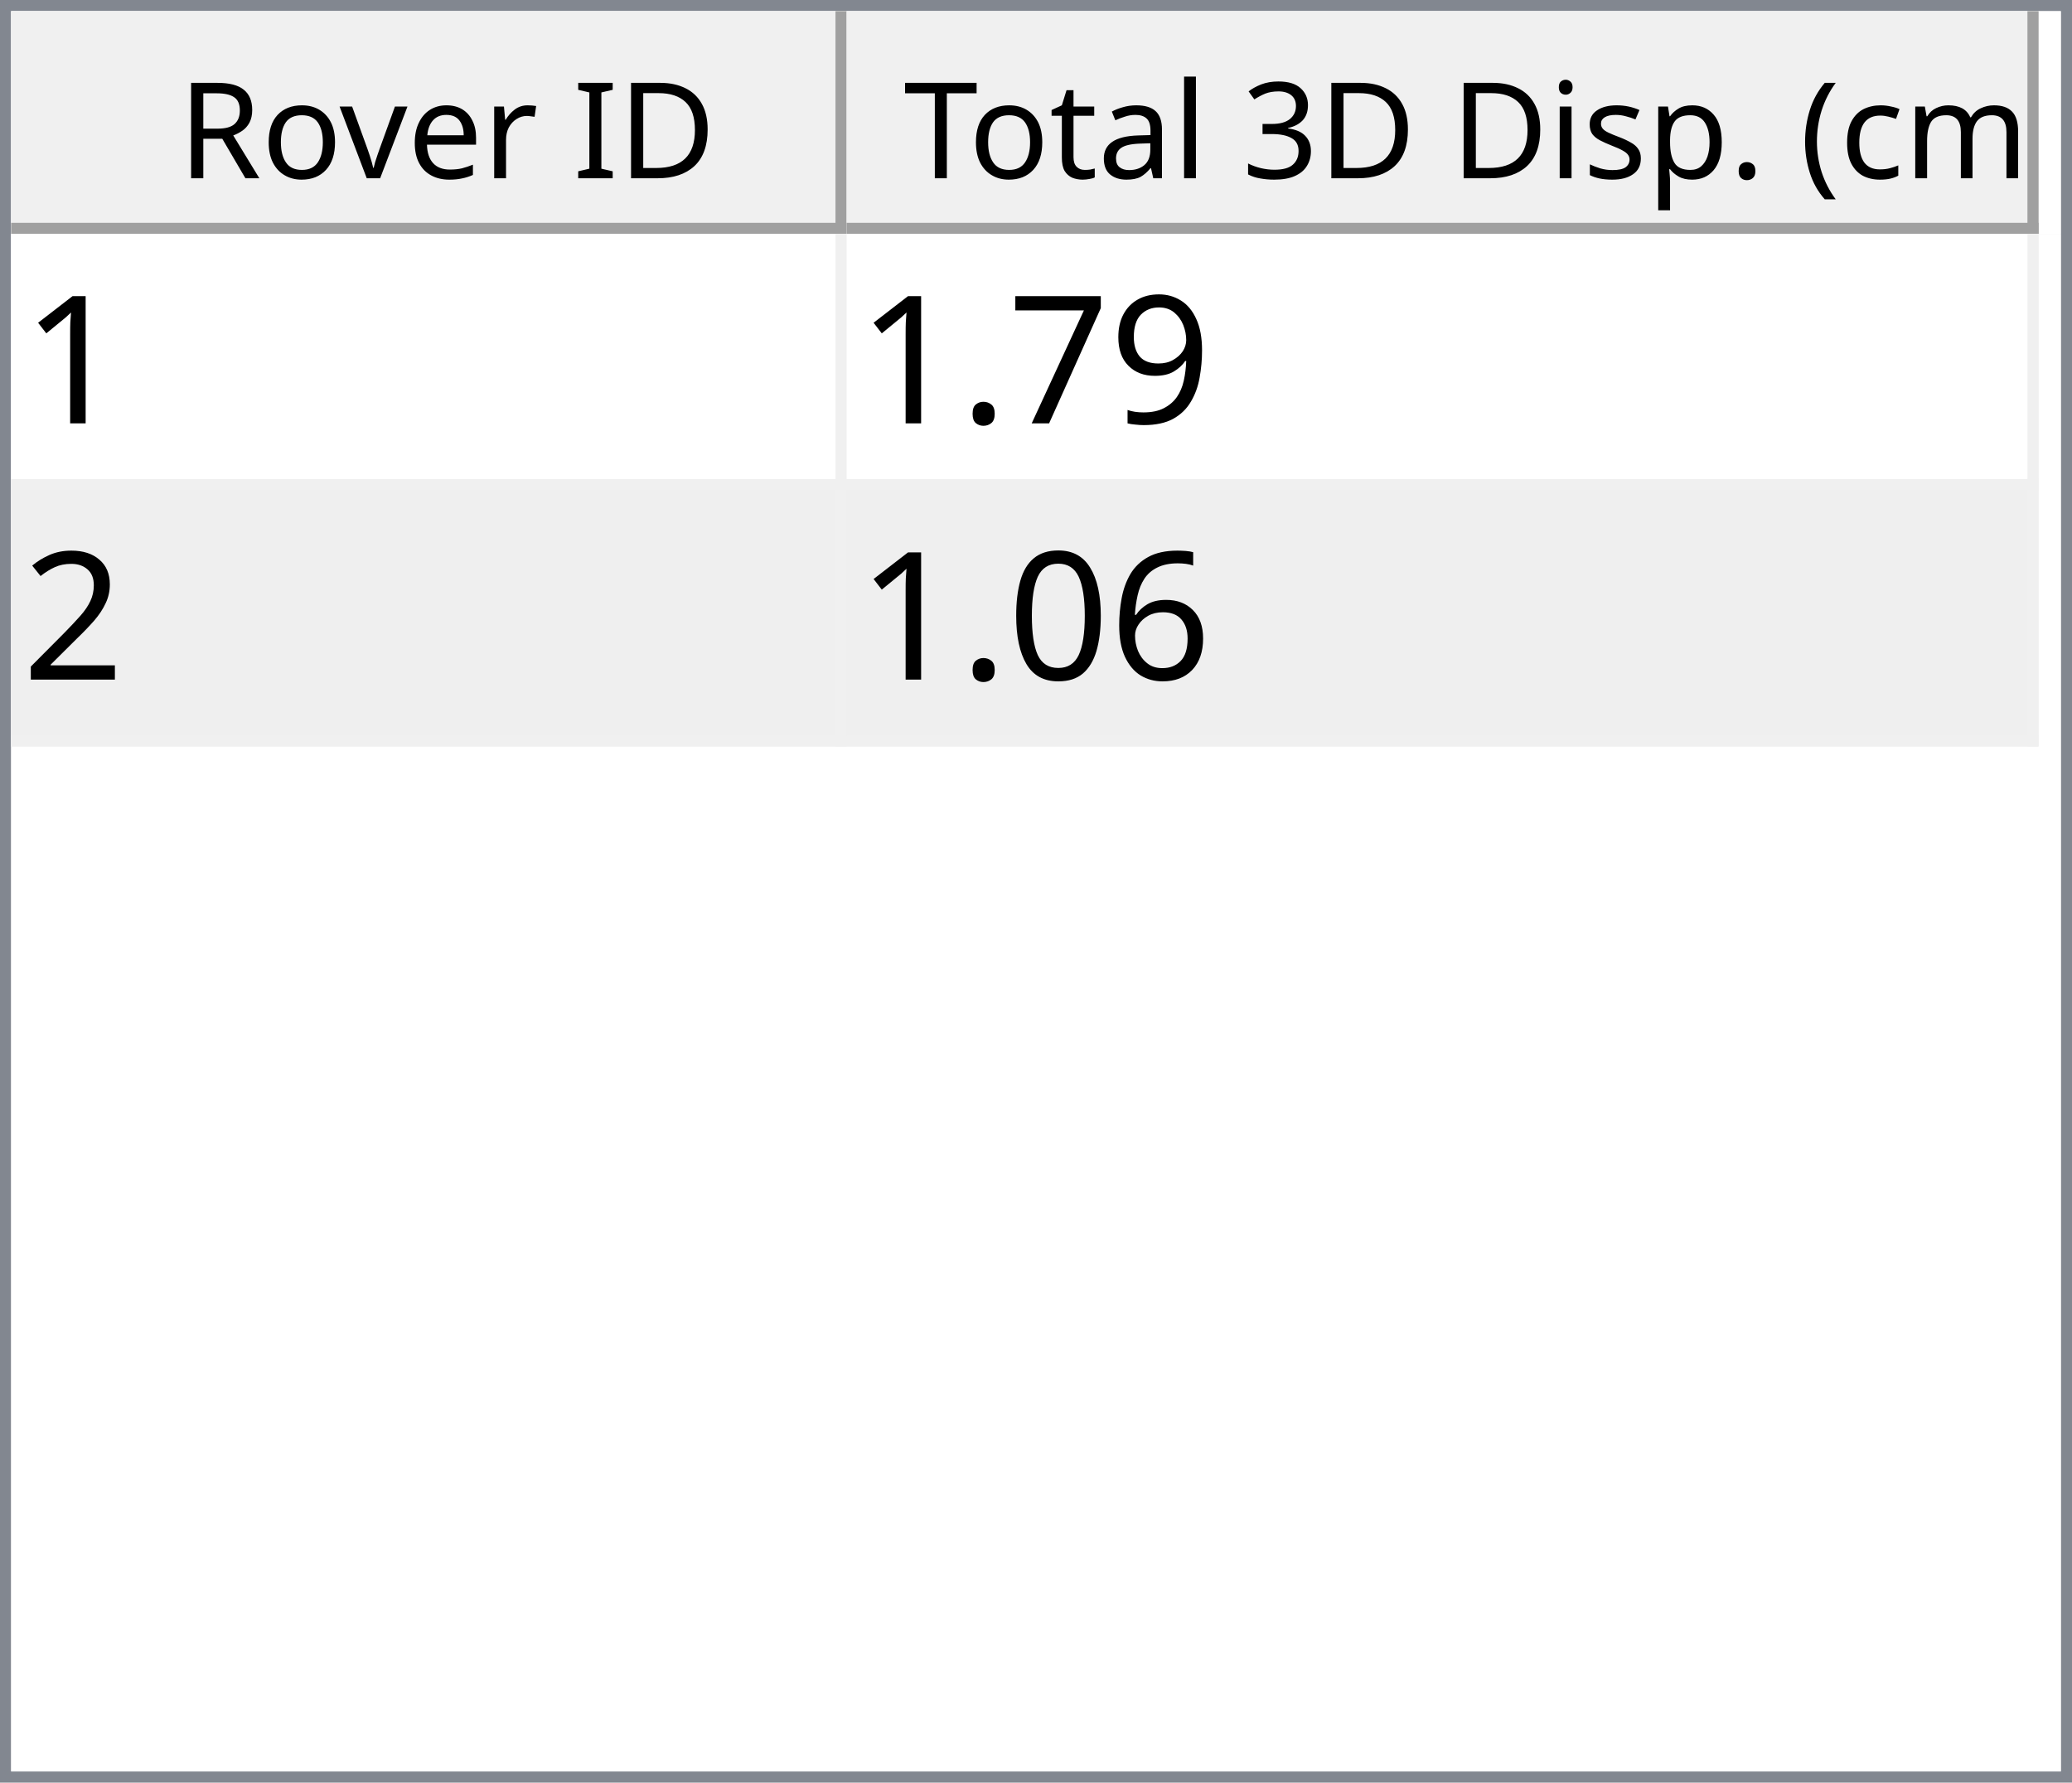
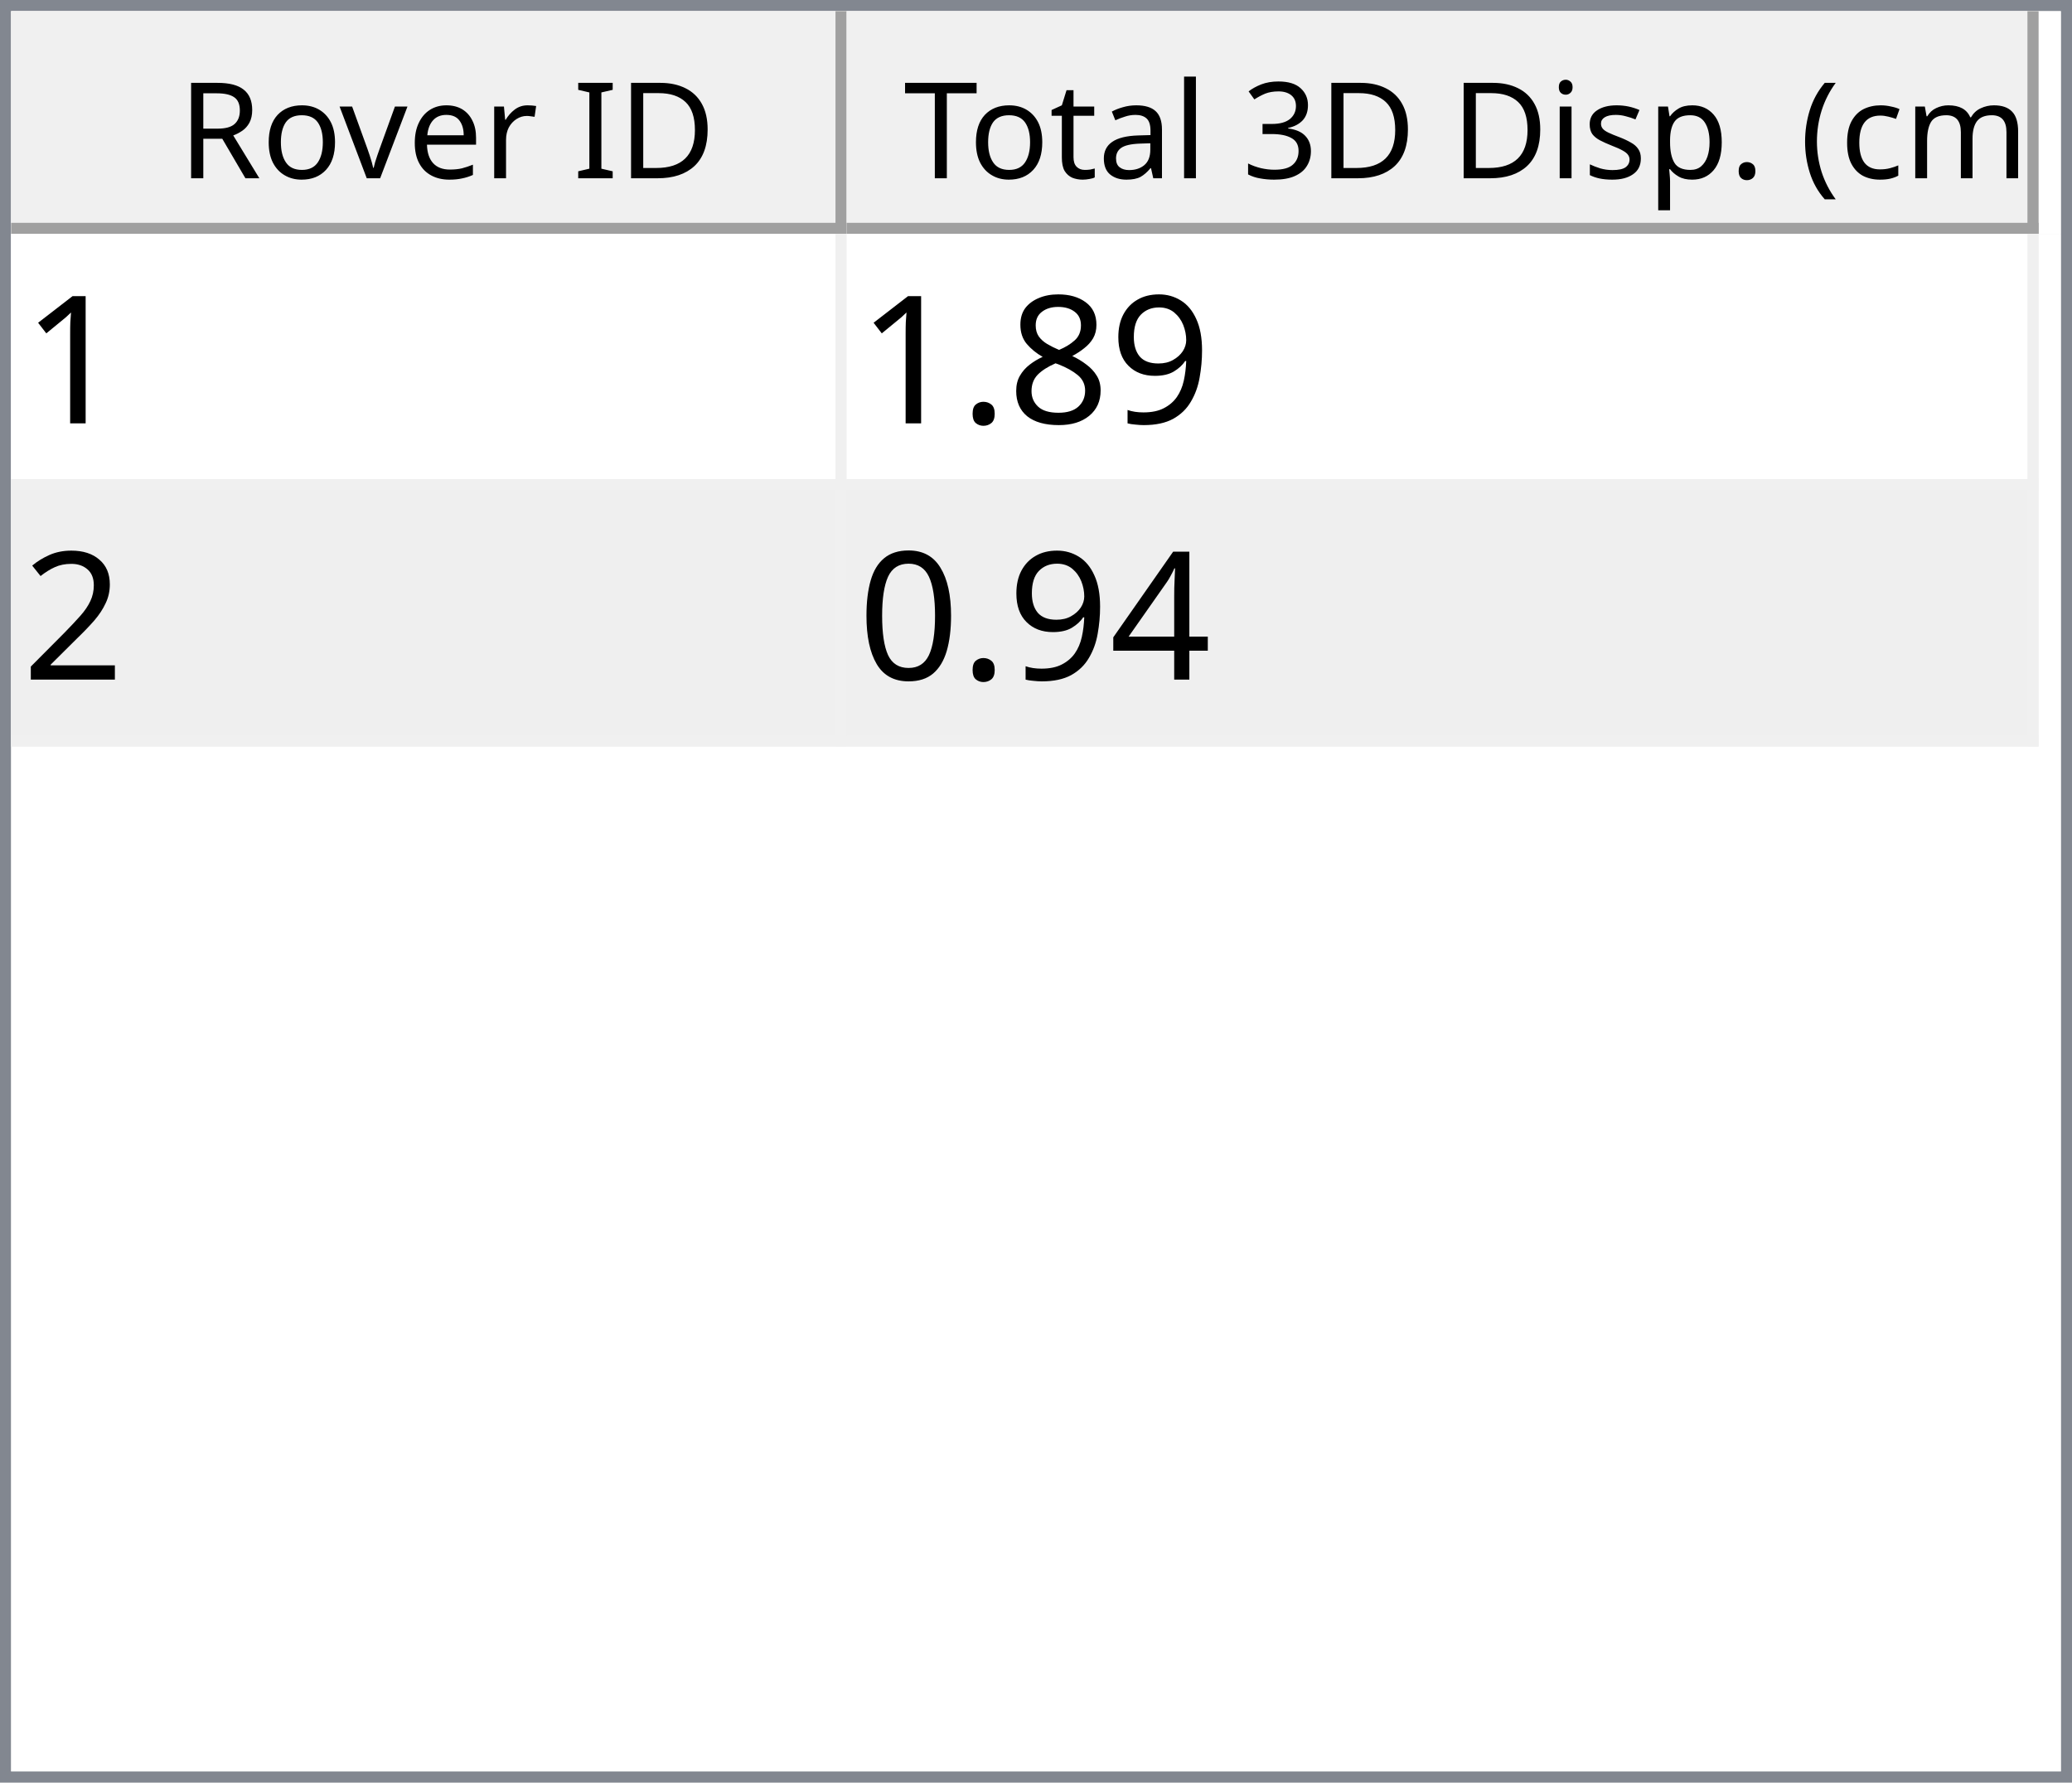
<svg xmlns="http://www.w3.org/2000/svg" style="fill-opacity:1; color-rendering:auto; color-interpolation:auto; text-rendering:auto; stroke:black; stroke-linecap:square; stroke-miterlimit:10; shape-rendering:auto; stroke-opacity:1; fill:black; stroke-dasharray:none; font-weight:normal; stroke-width:1; font-family:'Dialog'; font-style:normal; stroke-linejoin:miter; font-size:12px; stroke-dashoffset:0; image-rendering:auto;" width="186" height="160">
  <defs id="genericDefs" />
  <g>
    <defs id="defs1">
      <clipPath clipPathUnits="userSpaceOnUse" id="clipPath1">
        <path d="M0 0 L186 0 L186 160 L0 160 L0 0 Z" />
      </clipPath>
      <clipPath clipPathUnits="userSpaceOnUse" id="clipPath2">
        <path d="M0 0 L0 160 L186 160 L186 0 Z" />
      </clipPath>
      <clipPath clipPathUnits="userSpaceOnUse" id="clipPath3">
        <path d="M0 0 L0 20 L184 20 L184 0 Z" />
      </clipPath>
      <clipPath clipPathUnits="userSpaceOnUse" id="clipPath4">
        <path d="M0 0 L0 20 L75 20 L75 0 Z" />
      </clipPath>
      <clipPath clipPathUnits="userSpaceOnUse" id="clipPath5">
        <path d="M1 1 L1 19 L74 19 L74 1 Z" />
      </clipPath>
      <clipPath clipPathUnits="userSpaceOnUse" id="clipPath6">
        <path d="M0 0 L0 18 L73 18 L73 0 Z" />
      </clipPath>
      <clipPath clipPathUnits="userSpaceOnUse" id="clipPath7">
        <path d="M-0.5 -0.5 L-0.5 19.5 L74.5 19.5 L74.5 -0.5 Z" />
      </clipPath>
      <clipPath clipPathUnits="userSpaceOnUse" id="clipPath8">
        <path d="M0 0 L0 20 L107 20 L107 0 Z" />
      </clipPath>
      <clipPath clipPathUnits="userSpaceOnUse" id="clipPath9">
        <path d="M1 1 L1 19 L106 19 L106 1 Z" />
      </clipPath>
      <clipPath clipPathUnits="userSpaceOnUse" id="clipPath10">
        <path d="M0 0 L0 18 L105 18 L105 0 Z" />
      </clipPath>
      <clipPath clipPathUnits="userSpaceOnUse" id="clipPath11">
        <path d="M-0.5 -0.5 L-0.5 19.5 L106.5 19.5 L106.5 -0.5 Z" />
      </clipPath>
      <clipPath clipPathUnits="userSpaceOnUse" id="clipPath12">
        <path d="M0 0 L0 138 L184 138 L184 0 Z" />
      </clipPath>
      <clipPath clipPathUnits="userSpaceOnUse" id="clipPath13">
        <path d="M0 0 L0 46 L182 46 L182 0 Z" />
      </clipPath>
      <clipPath clipPathUnits="userSpaceOnUse" id="clipPath14">
        <path d="M-0.5 -0.5 L-0.5 45.5 L181.5 45.5 L181.5 -0.5 Z" />
      </clipPath>
      <clipPath clipPathUnits="userSpaceOnUse" id="clipPath15">
        <path d="M0 0 L0 22 L74 22 L74 0 Z" />
      </clipPath>
      <clipPath clipPathUnits="userSpaceOnUse" id="clipPath16">
        <path d="M0 0 L0 22 L106 22 L106 0 Z" />
      </clipPath>
      <font horiz-adv-x="64.551" id="font1">
        <font-face ascent="107.91" descent="25.098" units-per-em="100" style="font-style:normal; font-family:Segoe UI; font-weight:normal;" />
        <missing-glyph horiz-adv-x="64.551" d="M8.109 0 L8.109 68.266 L56.453 68.266 L56.453 0 L8.109 0 ZM15.328 7.234 L49.219 7.234 L49.219 61.031 L15.328 61.031 L15.328 7.234 Z" />
        <glyph unicode="D" horiz-adv-x="70.117" d="M9.188 0 L9.188 70.016 L28.516 70.016 Q65.531 70.016 65.531 35.891 Q65.531 19.672 55.25 9.836 Q44.969 0 27.734 0 L9.188 0 ZM17.391 62.594 L17.391 7.422 L27.828 7.422 Q41.609 7.422 49.273 14.797 Q56.938 22.172 56.938 35.688 Q56.938 62.594 28.328 62.594 L17.391 62.594 Z" />
        <glyph unicode="I" horiz-adv-x="26.611" d="M17.391 0 L9.188 0 L9.188 70.016 L17.391 70.016 L17.391 0 Z" />
        <glyph unicode=" " horiz-adv-x="27.393" d="" />
        <glyph unicode="r" horiz-adv-x="34.766" d="M34.188 41.891 Q32.078 43.5 28.125 43.5 Q23 43.5 19.555 38.672 Q16.109 33.844 16.109 25.484 L16.109 0 L8.109 0 L8.109 50 L16.109 50 L16.109 39.703 L16.312 39.703 Q18.016 44.969 21.531 47.922 Q25.047 50.875 29.391 50.875 Q32.516 50.875 34.188 50.203 L34.188 41.891 Z" />
        <glyph unicode="e" horiz-adv-x="52.295" d="M48.297 23 L12.984 23 Q13.188 14.656 17.484 10.109 Q21.781 5.562 29.297 5.562 Q37.75 5.562 44.828 11.141 L44.828 3.609 Q38.234 -1.172 27.391 -1.172 Q16.797 -1.172 10.742 5.641 Q4.688 12.453 4.688 24.812 Q4.688 36.469 11.305 43.82 Q17.922 51.172 27.734 51.172 Q37.547 51.172 42.922 44.828 Q48.297 38.484 48.297 27.203 L48.297 23 ZM40.094 29.781 Q40.047 36.719 36.75 40.578 Q33.453 44.438 27.594 44.438 Q21.922 44.438 17.969 40.383 Q14.016 36.328 13.094 29.781 L40.094 29.781 Z" />
        <glyph unicode="v" horiz-adv-x="47.9" d="M47.406 50 L27.484 0 L19.625 0 L0.688 50 L9.469 50 L22.172 13.672 Q23.578 9.672 23.922 6.688 L24.125 6.688 Q24.609 10.453 25.688 13.484 L38.969 50 L47.406 50 Z" />
        <glyph unicode="o" horiz-adv-x="58.594" d="M29 -1.172 Q17.922 -1.172 11.305 5.836 Q4.688 12.844 4.688 24.422 Q4.688 37.016 11.57 44.094 Q18.453 51.172 30.172 51.172 Q41.359 51.172 47.633 44.289 Q53.906 37.406 53.906 25.203 Q53.906 13.234 47.141 6.031 Q40.375 -1.172 29 -1.172 ZM29.594 44.438 Q21.875 44.438 17.383 39.188 Q12.891 33.938 12.891 24.703 Q12.891 15.828 17.43 10.695 Q21.969 5.562 29.594 5.562 Q37.359 5.562 41.531 10.594 Q45.703 15.625 45.703 24.906 Q45.703 34.281 41.531 39.359 Q37.359 44.438 29.594 44.438 Z" />
        <glyph unicode="R" horiz-adv-x="59.814" d="M59.375 0 L49.609 0 L37.891 19.625 Q36.281 22.359 34.766 24.289 Q33.25 26.219 31.664 27.438 Q30.078 28.656 28.25 29.219 Q26.422 29.781 24.125 29.781 L17.391 29.781 L17.391 0 L9.188 0 L9.188 70.016 L30.078 70.016 Q34.672 70.016 38.555 68.867 Q42.438 67.719 45.289 65.375 Q48.141 63.031 49.758 59.547 Q51.375 56.062 51.375 51.375 Q51.375 47.703 50.273 44.656 Q49.172 41.609 47.148 39.211 Q45.125 36.812 42.266 35.133 Q39.406 33.453 35.844 32.516 L35.844 32.328 Q37.594 31.547 38.891 30.547 Q40.188 29.547 41.359 28.18 Q42.531 26.812 43.68 25.078 Q44.828 23.344 46.234 21.047 L59.375 0 ZM17.391 62.594 L17.391 37.203 L28.516 37.203 Q31.594 37.203 34.203 38.133 Q36.812 39.062 38.719 40.797 Q40.625 42.531 41.703 45.047 Q42.781 47.562 42.781 50.688 Q42.781 56.297 39.141 59.445 Q35.5 62.594 28.609 62.594 L17.391 62.594 Z" />
        <glyph unicode=")" horiz-adv-x="30.176" d="M8.297 -15.922 L1.172 -15.922 Q16.406 2.344 16.406 26.812 Q16.406 51.469 1.078 70.016 L8.297 70.016 Q23.531 52.156 23.531 26.703 Q23.531 1.375 8.297 -15.922 Z" />
        <glyph unicode="m" horiz-adv-x="86.133" d="M79.109 0 L71.094 0 L71.094 28.719 Q71.094 37.016 68.531 40.727 Q65.969 44.438 59.906 44.438 Q54.781 44.438 51.195 39.75 Q47.609 35.062 47.609 28.516 L47.609 0 L39.594 0 L39.594 29.688 Q39.594 44.438 28.219 44.438 Q22.953 44.438 19.531 40.016 Q16.109 35.594 16.109 28.516 L16.109 0 L8.109 0 L8.109 50 L16.109 50 L16.109 42.094 L16.312 42.094 Q21.625 51.172 31.844 51.172 Q36.969 51.172 40.773 48.312 Q44.578 45.453 46 40.828 Q51.562 51.172 62.594 51.172 Q79.109 51.172 79.109 30.812 L79.109 0 Z" />
        <glyph unicode="c" horiz-adv-x="46.191" d="M42.188 2.297 Q36.422 -1.172 28.516 -1.172 Q17.828 -1.172 11.258 5.789 Q4.688 12.75 4.688 23.828 Q4.688 36.188 11.766 43.68 Q18.844 51.172 30.672 51.172 Q37.25 51.172 42.281 48.734 L42.281 40.531 Q36.719 44.438 30.375 44.438 Q22.703 44.438 17.797 38.945 Q12.891 33.453 12.891 24.516 Q12.891 15.719 17.508 10.641 Q22.125 5.562 29.891 5.562 Q36.422 5.562 42.188 9.906 L42.188 2.297 Z" />
        <glyph unicode="(" horiz-adv-x="30.176" d="M29.109 -15.922 L21.969 -15.922 Q6.844 1.375 6.844 26.703 Q6.844 52.156 21.969 70.016 L29.203 70.016 Q13.875 51.469 13.875 26.812 Q13.875 2.344 29.109 -15.922 Z" />
        <glyph unicode="." horiz-adv-x="21.68" d="M10.891 -1.078 Q8.641 -1.078 7.055 0.539 Q5.469 2.156 5.469 4.391 Q5.469 6.641 7.055 8.273 Q8.641 9.906 10.891 9.906 Q13.188 9.906 14.797 8.273 Q16.406 6.641 16.406 4.391 Q16.406 2.156 14.797 0.539 Q13.188 -1.078 10.891 -1.078 Z" />
        <glyph unicode="p" horiz-adv-x="58.789" d="M16.312 7.234 L16.109 7.234 L16.109 -23 L8.109 -23 L8.109 50 L16.109 50 L16.109 41.219 L16.312 41.219 Q22.219 51.172 33.594 51.172 Q43.266 51.172 48.688 44.461 Q54.109 37.75 54.109 26.469 Q54.109 13.922 48 6.375 Q41.891 -1.172 31.297 -1.172 Q21.578 -1.172 16.312 7.234 ZM16.109 27.391 L16.109 20.406 Q16.109 14.203 20.141 9.883 Q24.172 5.562 30.375 5.562 Q37.641 5.562 41.773 11.133 Q45.906 16.703 45.906 26.609 Q45.906 34.969 42.047 39.703 Q38.188 44.438 31.594 44.438 Q24.609 44.438 20.359 39.578 Q16.109 34.719 16.109 27.391 Z" />
        <glyph unicode="s" horiz-adv-x="42.432" d="M5.078 1.812 L5.078 10.406 Q11.625 5.562 19.484 5.562 Q30.031 5.562 30.031 12.594 Q30.031 14.594 29.125 15.992 Q28.219 17.391 26.68 18.461 Q25.141 19.531 23.07 20.383 Q21 21.234 18.609 22.172 Q15.281 23.484 12.766 24.828 Q10.25 26.172 8.57 27.859 Q6.891 29.547 6.031 31.695 Q5.172 33.844 5.172 36.719 Q5.172 40.234 6.789 42.945 Q8.406 45.656 11.086 47.484 Q13.766 49.312 17.211 50.242 Q20.656 51.172 24.312 51.172 Q30.812 51.172 35.938 48.922 L35.938 40.828 Q30.422 44.438 23.25 44.438 Q21 44.438 19.195 43.922 Q17.391 43.406 16.094 42.477 Q14.797 41.547 14.086 40.258 Q13.375 38.969 13.375 37.406 Q13.375 35.453 14.086 34.133 Q14.797 32.812 16.164 31.789 Q17.531 30.766 19.484 29.938 Q21.438 29.109 23.922 28.125 Q27.25 26.859 29.883 25.516 Q32.516 24.172 34.375 22.484 Q36.234 20.797 37.234 18.602 Q38.234 16.406 38.234 13.375 Q38.234 9.672 36.602 6.938 Q34.969 4.203 32.234 2.398 Q29.5 0.594 25.93 -0.289 Q22.359 -1.172 18.453 -1.172 Q10.75 -1.172 5.078 1.812 Z" />
        <glyph unicode="i" horiz-adv-x="24.219" d="M12.203 62.703 Q10.062 62.703 8.547 64.164 Q7.031 65.625 7.031 67.875 Q7.031 70.125 8.547 71.609 Q10.062 73.094 12.203 73.094 Q14.406 73.094 15.945 71.609 Q17.484 70.125 17.484 67.875 Q17.484 65.719 15.945 64.211 Q14.406 62.703 12.203 62.703 ZM16.109 0 L8.109 0 L8.109 50 L16.109 50 L16.109 0 Z" />
        <glyph unicode="3" horiz-adv-x="53.906" d="M46.531 19.828 Q46.531 15.094 44.75 11.211 Q42.969 7.328 39.719 4.57 Q36.469 1.812 31.93 0.297 Q27.391 -1.219 21.922 -1.219 Q11.922 -1.219 6 2.594 L6 11.188 Q13.094 5.609 22.219 5.609 Q25.875 5.609 28.828 6.539 Q31.781 7.469 33.906 9.227 Q36.031 10.984 37.18 13.477 Q38.328 15.969 38.328 19.094 Q38.328 32.812 18.797 32.812 L12.984 32.812 L12.984 39.594 L18.5 39.594 Q35.797 39.594 35.797 52.484 Q35.797 64.406 22.609 64.406 Q15.188 64.406 8.688 59.422 L8.688 67.188 Q15.375 71.188 24.609 71.188 Q29 71.188 32.57 69.969 Q36.141 68.75 38.68 66.555 Q41.219 64.359 42.609 61.281 Q44 58.203 44 54.5 Q44 40.672 30.031 36.719 L30.031 36.531 Q33.594 36.141 36.625 34.797 Q39.656 33.453 41.852 31.305 Q44.047 29.156 45.289 26.25 Q46.531 23.344 46.531 19.828 Z" />
        <glyph unicode="l" horiz-adv-x="24.219" d="M16.109 0 L8.109 0 L8.109 74.031 L16.109 74.031 L16.109 0 Z" />
        <glyph unicode="a" horiz-adv-x="50.879" d="M43.891 0 L35.891 0 L35.891 7.812 L35.688 7.812 Q30.469 -1.172 20.312 -1.172 Q12.844 -1.172 8.617 2.781 Q4.391 6.734 4.391 13.281 Q4.391 27.297 20.906 29.594 L35.891 31.688 Q35.891 44.438 25.594 44.438 Q16.547 44.438 9.281 38.281 L9.281 46.484 Q16.656 51.172 26.266 51.172 Q43.891 51.172 43.891 32.516 L43.891 0 ZM35.891 25.297 L23.828 23.641 Q18.266 22.859 15.43 20.875 Q12.594 18.891 12.594 13.875 Q12.594 10.203 15.211 7.883 Q17.828 5.562 22.172 5.562 Q28.125 5.562 32.008 9.742 Q35.891 13.922 35.891 20.312 L35.891 25.297 Z" />
        <glyph unicode="t" horiz-adv-x="33.887" d="M31.297 0.484 Q28.469 -1.078 23.828 -1.078 Q10.688 -1.078 10.688 13.578 L10.688 43.172 L2.094 43.172 L2.094 50 L10.688 50 L10.688 62.203 L18.703 64.797 L18.703 50 L31.297 50 L31.297 43.172 L18.703 43.172 L18.703 14.984 Q18.703 9.969 20.414 7.82 Q22.125 5.672 26.078 5.672 Q29.109 5.672 31.297 7.328 L31.297 0.484 Z" />
        <glyph unicode="T" horiz-adv-x="52.393" d="M50.594 62.594 L30.375 62.594 L30.375 0 L22.172 0 L22.172 62.594 L2 62.594 L2 70.016 L50.594 70.016 L50.594 62.594 Z" />
      </font>
      <font horiz-adv-x="75.0" id="font2">
        <font-face ascent="100.537" descent="21.973" units-per-em="100" style="font-style:normal; font-family:sans-serif; font-weight:normal;" />
        <missing-glyph horiz-adv-x="75.0" d="M12.5 0 L12.5 62.5 L62.5 62.5 L62.5 0 L12.5 0 ZM14.062 1.562 L60.938 1.562 L60.938 60.938 L14.062 60.938 L14.062 1.562 Z" />
        <glyph unicode="1" horiz-adv-x="55.615" d="M37.25 0 L28.469 0 L28.469 56 Q25.297 52.984 20.141 49.953 Q14.984 46.922 10.891 45.406 L10.891 53.906 Q18.266 57.375 23.781 62.305 Q29.297 67.234 31.594 71.875 L37.25 71.875 L37.25 0 Z" />
        <glyph unicode="9" horiz-adv-x="55.615" d="M5.469 16.547 L13.922 17.328 Q14.984 11.375 18.016 8.688 Q21.047 6 25.781 6 Q29.828 6 32.883 7.859 Q35.938 9.719 37.891 12.82 Q39.844 15.922 41.164 21.195 Q42.484 26.469 42.484 31.938 Q42.484 32.516 42.438 33.688 Q39.797 29.5 35.234 26.883 Q30.672 24.266 25.344 24.266 Q16.453 24.266 10.305 30.711 Q4.156 37.156 4.156 47.703 Q4.156 58.594 10.578 65.234 Q17 71.875 26.656 71.875 Q33.641 71.875 39.43 68.117 Q45.219 64.359 48.219 57.398 Q51.219 50.438 51.219 37.25 Q51.219 23.531 48.242 15.406 Q45.266 7.281 39.383 3.031 Q33.5 -1.219 25.594 -1.219 Q17.188 -1.219 11.867 3.445 Q6.547 8.109 5.469 16.547 ZM41.453 48.141 Q41.453 55.719 37.43 60.156 Q33.406 64.594 27.734 64.594 Q21.875 64.594 17.531 59.812 Q13.188 55.031 13.188 47.406 Q13.188 40.578 17.312 36.305 Q21.438 32.031 27.484 32.031 Q33.594 32.031 37.523 36.305 Q41.453 40.578 41.453 48.141 Z" />
-         <glyph unicode="7" horiz-adv-x="55.615" d="M4.734 62.203 L4.734 70.656 L51.078 70.656 L51.078 63.812 Q44.234 56.547 37.523 44.484 Q30.812 32.422 27.156 19.672 Q24.516 10.688 23.781 0 L14.75 0 Q14.891 8.453 18.062 20.414 Q21.234 32.375 27.172 43.484 Q33.109 54.594 39.797 62.203 L4.734 62.203 Z" />
+         <glyph unicode="8" horiz-adv-x="55.615" d="M17.672 38.812 Q12.203 40.828 9.57 44.539 Q6.938 48.25 6.938 53.422 Q6.938 61.234 12.555 66.555 Q18.172 71.875 27.484 71.875 Q36.859 71.875 42.578 66.43 Q48.297 60.984 48.297 53.172 Q48.297 48.188 45.68 44.508 Q43.062 40.828 37.75 38.812 Q44.344 36.672 47.781 31.883 Q51.219 27.094 51.219 20.453 Q51.219 11.281 44.727 5.031 Q38.234 -1.219 27.641 -1.219 Q17.047 -1.219 10.547 5.055 Q4.047 11.328 4.047 20.703 Q4.047 27.688 7.594 32.398 Q11.141 37.109 17.672 38.812 ZM15.922 53.719 Q15.922 48.641 19.195 45.414 Q22.469 42.188 27.688 42.188 Q32.766 42.188 36.016 45.383 Q39.266 48.578 39.266 53.219 Q39.266 58.062 35.914 61.359 Q32.562 64.656 27.594 64.656 Q22.562 64.656 19.242 61.43 Q15.922 58.203 15.922 53.719 ZM13.094 20.656 Q13.094 16.891 14.875 13.375 Q16.656 9.859 20.172 7.93 Q23.688 6 27.734 6 Q34.031 6 38.133 10.055 Q42.234 14.109 42.234 20.359 Q42.234 26.703 38.016 30.859 Q33.797 35.016 27.438 35.016 Q21.234 35.016 17.164 30.914 Q13.094 26.812 13.094 20.656 Z" />
        <glyph unicode="." horiz-adv-x="27.783" d="M9.078 0 L9.078 10.016 L19.094 10.016 L19.094 0 L9.078 0 Z" />
        <glyph unicode="2" horiz-adv-x="55.615" d="M50.344 8.453 L50.344 0 L3.031 0 Q2.938 3.172 4.047 6.109 Q5.859 10.938 9.836 15.625 Q13.812 20.312 21.344 26.469 Q33.016 36.031 37.117 41.625 Q41.219 47.219 41.219 52.203 Q41.219 57.422 37.477 61.008 Q33.734 64.594 27.734 64.594 Q21.391 64.594 17.578 60.789 Q13.766 56.984 13.719 50.25 L4.688 51.172 Q5.609 61.281 11.664 66.578 Q17.719 71.875 27.938 71.875 Q38.234 71.875 44.242 66.164 Q50.25 60.453 50.25 52 Q50.25 47.703 48.492 43.555 Q46.734 39.406 42.656 34.812 Q38.578 30.219 29.109 22.219 Q21.188 15.578 18.945 13.211 Q16.703 10.844 15.234 8.453 L50.344 8.453 Z" />
-         <glyph unicode="6" horiz-adv-x="55.615" d="M49.75 54.047 L41.016 53.375 Q39.844 58.547 37.703 60.891 Q34.125 64.656 28.906 64.656 Q24.703 64.656 21.531 62.312 Q17.391 59.281 14.992 53.469 Q12.594 47.656 12.5 36.922 Q15.672 41.75 20.266 44.094 Q24.859 46.438 29.891 46.438 Q38.672 46.438 44.852 39.969 Q51.031 33.5 51.031 23.25 Q51.031 16.5 48.125 10.719 Q45.219 4.938 40.141 1.859 Q35.062 -1.219 28.609 -1.219 Q17.625 -1.219 10.695 6.859 Q3.766 14.938 3.766 33.5 Q3.766 54.25 11.422 63.672 Q18.109 71.875 29.438 71.875 Q37.891 71.875 43.289 67.141 Q48.688 62.406 49.75 54.047 ZM13.875 23.188 Q13.875 18.656 15.797 14.508 Q17.719 10.359 21.188 8.18 Q24.656 6 28.469 6 Q34.031 6 38.039 10.492 Q42.047 14.984 42.047 22.703 Q42.047 30.125 38.086 34.398 Q34.125 38.672 28.125 38.672 Q22.172 38.672 18.023 34.398 Q13.875 30.125 13.875 23.188 Z" />
+         <glyph unicode="4" horiz-adv-x="55.615" d="M32.328 0 L32.328 17.141 L1.266 17.141 L1.266 25.203 L33.938 71.578 L41.109 71.578 L41.109 25.203 L50.781 25.203 L50.781 17.141 L41.109 17.141 L41.109 0 L32.328 0 ZM32.328 25.203 L32.328 57.469 L9.906 25.203 L32.328 25.203 Z" />
        <glyph unicode="0" horiz-adv-x="55.615" d="M4.156 35.297 Q4.156 48 6.766 55.742 Q9.375 63.484 14.523 67.68 Q19.672 71.875 27.484 71.875 Q33.25 71.875 37.594 69.555 Q41.938 67.234 44.773 62.867 Q47.609 58.5 49.219 52.227 Q50.828 45.953 50.828 35.297 Q50.828 22.703 48.242 14.969 Q45.656 7.234 40.508 3.008 Q35.359 -1.219 27.484 -1.219 Q17.141 -1.219 11.234 6.203 Q4.156 15.141 4.156 35.297 ZM13.188 35.297 Q13.188 17.672 17.312 11.836 Q21.438 6 27.484 6 Q33.547 6 37.672 11.859 Q41.797 17.719 41.797 35.297 Q41.797 52.984 37.672 58.789 Q33.547 64.594 27.391 64.594 Q21.344 64.594 17.719 59.469 Q13.188 52.938 13.188 35.297 Z" />
      </font>
    </defs>
    <g style="fill:white; stroke:white;">
      <rect x="0" y="0" width="186" style="clip-path:url(#clipPath1); stroke:none;" height="160" />
    </g>
    <g style="fill:white; text-rendering:optimizeSpeed; color-rendering:optimizeSpeed; image-rendering:optimizeSpeed; shape-rendering:crispEdges; stroke:white; color-interpolation:sRGB;">
      <rect x="0" width="186" height="160" y="0" style="stroke:none;" />
      <path style="stroke:none;" d="M0 160 L186 160 L186 0 L0 0 Z" />
    </g>
    <g style="fill:rgb(240,240,240); font-family:'Segoe UI'; stroke:rgb(240,240,240);">
      <rect x="0" y="0" width="186" style="clip-path:url(#clipPath2); stroke:none;" height="160" />
    </g>
    <g style="fill:rgb(130,135,144); font-family:'Segoe UI'; stroke:rgb(130,135,144);">
      <path d="M0 0 L186 0 L186 160 L0 160 L0 0 ZM1 1 L185 1 L185 159 L1 159 L1 1 Z" style="fill-rule:evenodd; clip-path:url(#clipPath2); stroke:none;" />
    </g>
    <g style="fill:white; font-family:'Segoe UI'; stroke:white;" transform="translate(1,1)">
      <rect x="0" y="0" width="184" style="clip-path:url(#clipPath3); stroke:none;" height="20" />
    </g>
    <g style="fill:rgb(240,240,240); font-family:'Segoe UI'; stroke:rgb(240,240,240);" transform="translate(1,1)">
      <rect x="0" y="0" width="75" style="clip-path:url(#clipPath4); stroke:none;" height="20" />
    </g>
    <g style="font-family:'Segoe UI';" transform="translate(2,2)">
      <text x="14" xml:space="preserve" y="14" style="clip-path:url(#clipPath6); stroke:none;">Rover ID</text>
    </g>
    <g style="fill:rgb(160,160,160); font-family:'Segoe UI'; stroke:rgb(160,160,160); stroke-linejoin:bevel;" transform="translate(1.5,1.5)">
      <line x1="74" x2="74" y1="0" style="fill:none; clip-path:url(#clipPath7);" y2="19" />
    </g>
    <g style="fill:rgb(160,160,160); font-family:'Segoe UI'; stroke:rgb(160,160,160); stroke-linejoin:bevel;" transform="matrix(1,0,0,1,1,1) translate(0.5,0.5)">
      <line x1="0" x2="74" y1="19" style="fill:none; clip-path:url(#clipPath7);" y2="19" />
    </g>
    <g style="fill:rgb(240,240,240); font-family:'Segoe UI'; stroke:rgb(240,240,240);" transform="translate(76,1)">
      <rect x="0" y="0" width="107" style="clip-path:url(#clipPath8); stroke:none;" height="20" />
    </g>
    <g style="font-family:'Segoe UI';" transform="translate(77,2)">
      <text x="1" xml:space="preserve" y="14" style="clip-path:url(#clipPath10); stroke:none;"> Total 3D Disp. (cm)</text>
    </g>
    <g style="fill:rgb(160,160,160); font-family:'Segoe UI'; stroke:rgb(160,160,160); stroke-linejoin:bevel;" transform="translate(76.5,1.5)">
      <line x1="106" x2="106" y1="0" style="fill:none; clip-path:url(#clipPath11);" y2="19" />
    </g>
    <g style="fill:rgb(160,160,160); font-family:'Segoe UI'; stroke:rgb(160,160,160); stroke-linejoin:bevel;" transform="matrix(1,0,0,1,76,1) translate(0.5,0.5)">
      <line x1="0" x2="106" y1="19" style="fill:none; clip-path:url(#clipPath11);" y2="19" />
    </g>
    <g style="fill:white; font-family:'Segoe UI'; stroke:white;" transform="translate(1,21)">
      <rect x="0" y="0" width="184" style="clip-path:url(#clipPath12); stroke:none;" height="138" />
    </g>
    <g style="fill:rgb(240,240,240); font-size:16px; font-family:sans-serif; stroke:rgb(240,240,240);" transform="translate(1,21)">
      <rect x="0" y="0" width="182" style="clip-path:url(#clipPath13); stroke:none;" height="46" />
      <line transform="translate(0.5,0.5)" x1="0" x2="181" y1="22" style="clip-path:url(#clipPath14); fill:none; stroke-linejoin:bevel;" y2="22" />
    </g>
    <g transform="matrix(1,0,0,1,1,21) translate(0.5,0.5)" style="fill:rgb(240,240,240); font-size:16px; font-family:sans-serif; stroke:rgb(240,240,240); stroke-linejoin:bevel;">
      <line x1="0" x2="181" y1="45" style="fill:none; clip-path:url(#clipPath14);" y2="45" />
    </g>
    <g transform="matrix(1,0,0,1,1,21) translate(0.5,0.5)" style="fill:rgb(240,240,240); font-size:16px; font-family:sans-serif; stroke:rgb(240,240,240); stroke-linejoin:bevel;">
      <line x1="74" x2="74" y1="0" style="fill:none; clip-path:url(#clipPath14);" y2="45" />
    </g>
    <g transform="matrix(1,0,0,1,1,21) translate(0.5,0.5)" style="fill:rgb(240,240,240); font-size:16px; font-family:sans-serif; stroke:rgb(240,240,240); stroke-linejoin:bevel;">
      <line x1="181" x2="181" y1="0" style="fill:none; clip-path:url(#clipPath14);" y2="45" />
    </g>
    <g style="fill:white; font-size:16px; font-family:sans-serif; stroke:white;" transform="matrix(1,0,0,1,1,21)">
      <rect x="0" y="0" width="74" style="clip-path:url(#clipPath15); stroke:none;" height="22" />
      <text x="1" y="17" style="fill:black; clip-path:url(#clipPath15); stroke:none;" xml:space="preserve">1</text>
    </g>
    <g style="fill:white; font-size:16px; font-family:sans-serif; stroke:white;" transform="matrix(1,0,0,1,1,21) translate(75,0)">
      <rect x="0" y="0" width="106" style="clip-path:url(#clipPath16); stroke:none;" height="22" />
-       <text x="1" y="17" style="fill:black; clip-path:url(#clipPath16); stroke:none;" xml:space="preserve">1.79</text>
+       <text x="1" y="17" style="fill:black; clip-path:url(#clipPath16); stroke:none;" xml:space="preserve">1.89</text>
    </g>
    <g style="fill:rgb(239,239,239); font-size:16px; font-family:sans-serif; stroke:rgb(239,239,239);" transform="matrix(1,0,0,1,1,21) translate(0,23)">
      <rect x="0" y="0" width="74" style="clip-path:url(#clipPath15); stroke:none;" height="22" />
      <text x="1" y="17" style="fill:black; clip-path:url(#clipPath15); stroke:none;" xml:space="preserve">2</text>
    </g>
    <g style="fill:rgb(239,239,239); font-size:16px; font-family:sans-serif; stroke:rgb(239,239,239);" transform="matrix(1,0,0,1,1,21) translate(75,23)">
      <rect x="0" y="0" width="106" style="clip-path:url(#clipPath16); stroke:none;" height="22" />
-       <text x="1" y="17" style="fill:black; clip-path:url(#clipPath16); stroke:none;" xml:space="preserve">1.06</text>
+       <text x="1" y="17" style="fill:black; clip-path:url(#clipPath16); stroke:none;" xml:space="preserve">0.94</text>
    </g>
  </g>
</svg>
